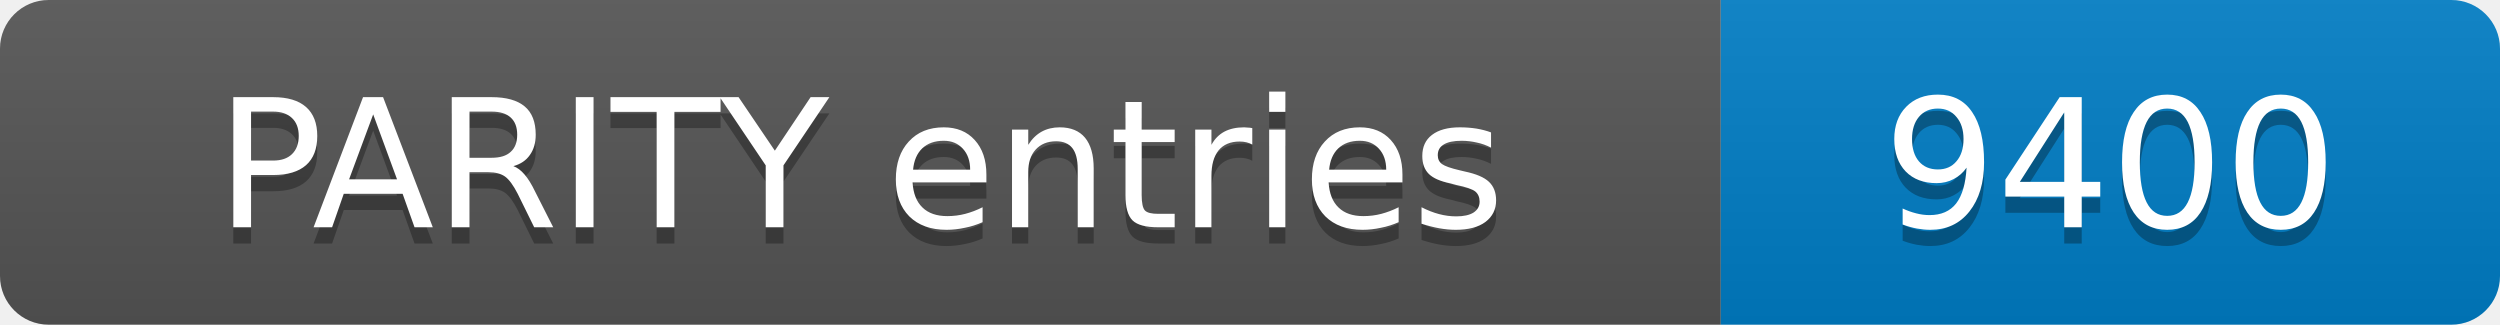
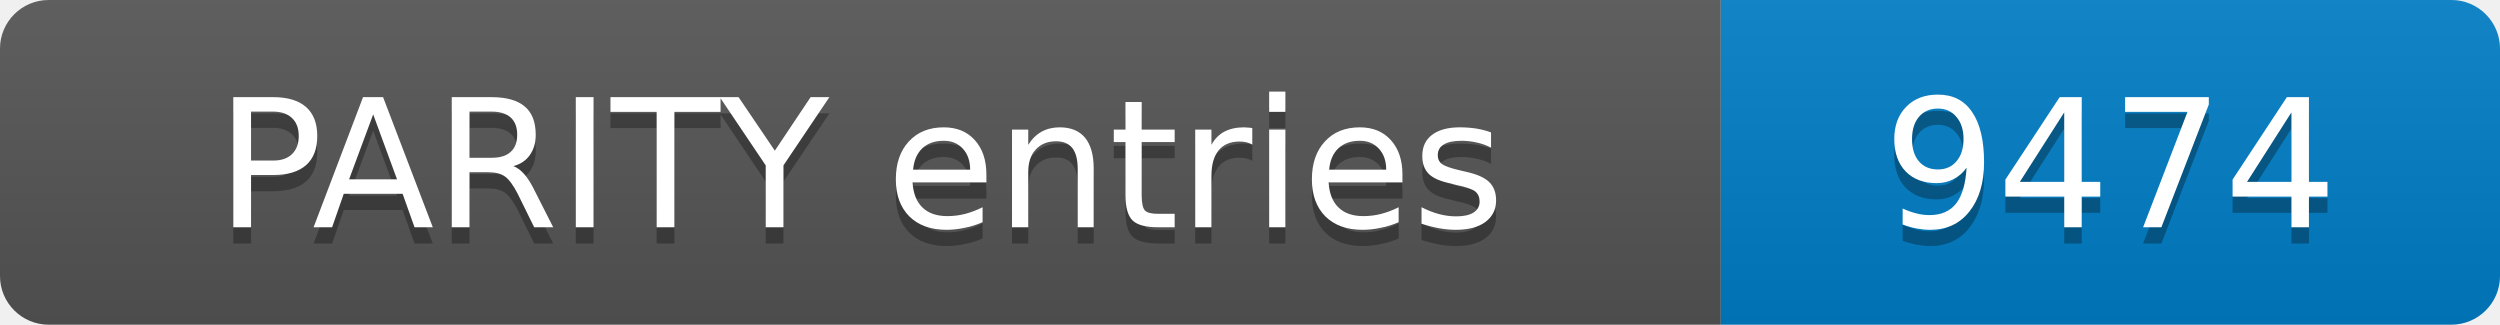
- <svg xmlns="http://www.w3.org/2000/svg" width="154" height="20" role="img" aria-label="PARITY entries: 9400">
+ <svg xmlns="http://www.w3.org/2000/svg" width="154" height="20" role="img" aria-label="PARITY entries: 9474">
  <linearGradient id="s" x2="0" y2="100%">
    <stop offset="0" stop-color="#bbb" stop-opacity=".1" />
    <stop offset="1" stop-opacity=".1" />
  </linearGradient>
  <clipPath id="r">
    <rect width="154" height="20" rx="3" fill="#fff" />
  </clipPath>
  <g clip-path="url(#r)">
    <rect width="106" height="20" fill="#555" />
    <rect x="106" width="48" height="20" fill="#007ec6" />
    <rect width="154" height="20" fill="url(#s)" />
  </g>
  <g fill="#fff" text-anchor="middle" font-family="Verdana,Geneva,DejaVu Sans,sans-serif" font-size="11">
    <text x="53.0" y="15" fill="#010101" fill-opacity=".3">PARITY entries</text>
    <text x="53.0" y="14">PARITY entries</text>
-     <text x="130.0" y="15" fill="#010101" fill-opacity=".3">9400</text>
-     <text x="130.0" y="14">9400</text>
+     <text x="130.0" y="15" fill="#010101" fill-opacity=".3">9474</text>
+     <text x="130.0" y="14">9474</text>
  </g>
</svg>
